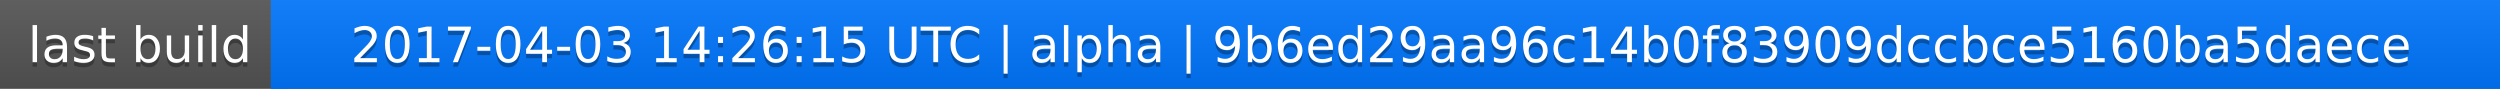
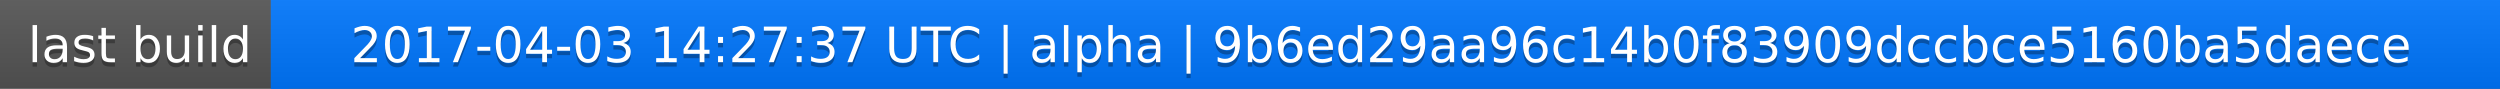
<svg xmlns="http://www.w3.org/2000/svg" width="563" height="20">
  <linearGradient id="a" x2="0" y2="100%">
    <stop offset="0" stop-color="#bbb" stop-opacity=".1" />
    <stop offset="1" stop-opacity=".1" />
  </linearGradient>
  <rect rx="0" width="563" height="20" fill="#555" />
  <rect rx="0" x="61" width="502" height="20" fill="#07f" />
  <path fill="#07f" d="M61 0h4v20h-4z" />
  <rect rx="0" width="563" height="20" fill="url(#a)" />
  <g fill="#fff" text-anchor="middle" font-family="DejaVu Sans,Verdana,Geneva,sans-serif" font-size="11">
    <text x="31.5" y="15" fill="#010101" fill-opacity=".3">last build</text>
    <text x="31.5" y="14">last build</text>
-     <text x="311" y="15" fill="#010101" fill-opacity=".3">2017-04-03 14:26:15 UTC | alpha | 9b6ed29aa96c14b0f83909dccbce5160ba5daece</text>
-     <text x="311" y="14">2017-04-03 14:26:15 UTC | alpha | 9b6ed29aa96c14b0f83909dccbce5160ba5daece</text>
+     <text x="311" y="15" fill="#010101" fill-opacity=".3">2017-04-03 14:27:37 UTC | alpha | 9b6ed29aa96c14b0f83909dccbce5160ba5daece</text>
+     <text x="311" y="14">2017-04-03 14:27:37 UTC | alpha | 9b6ed29aa96c14b0f83909dccbce5160ba5daece</text>
  </g>
</svg>
